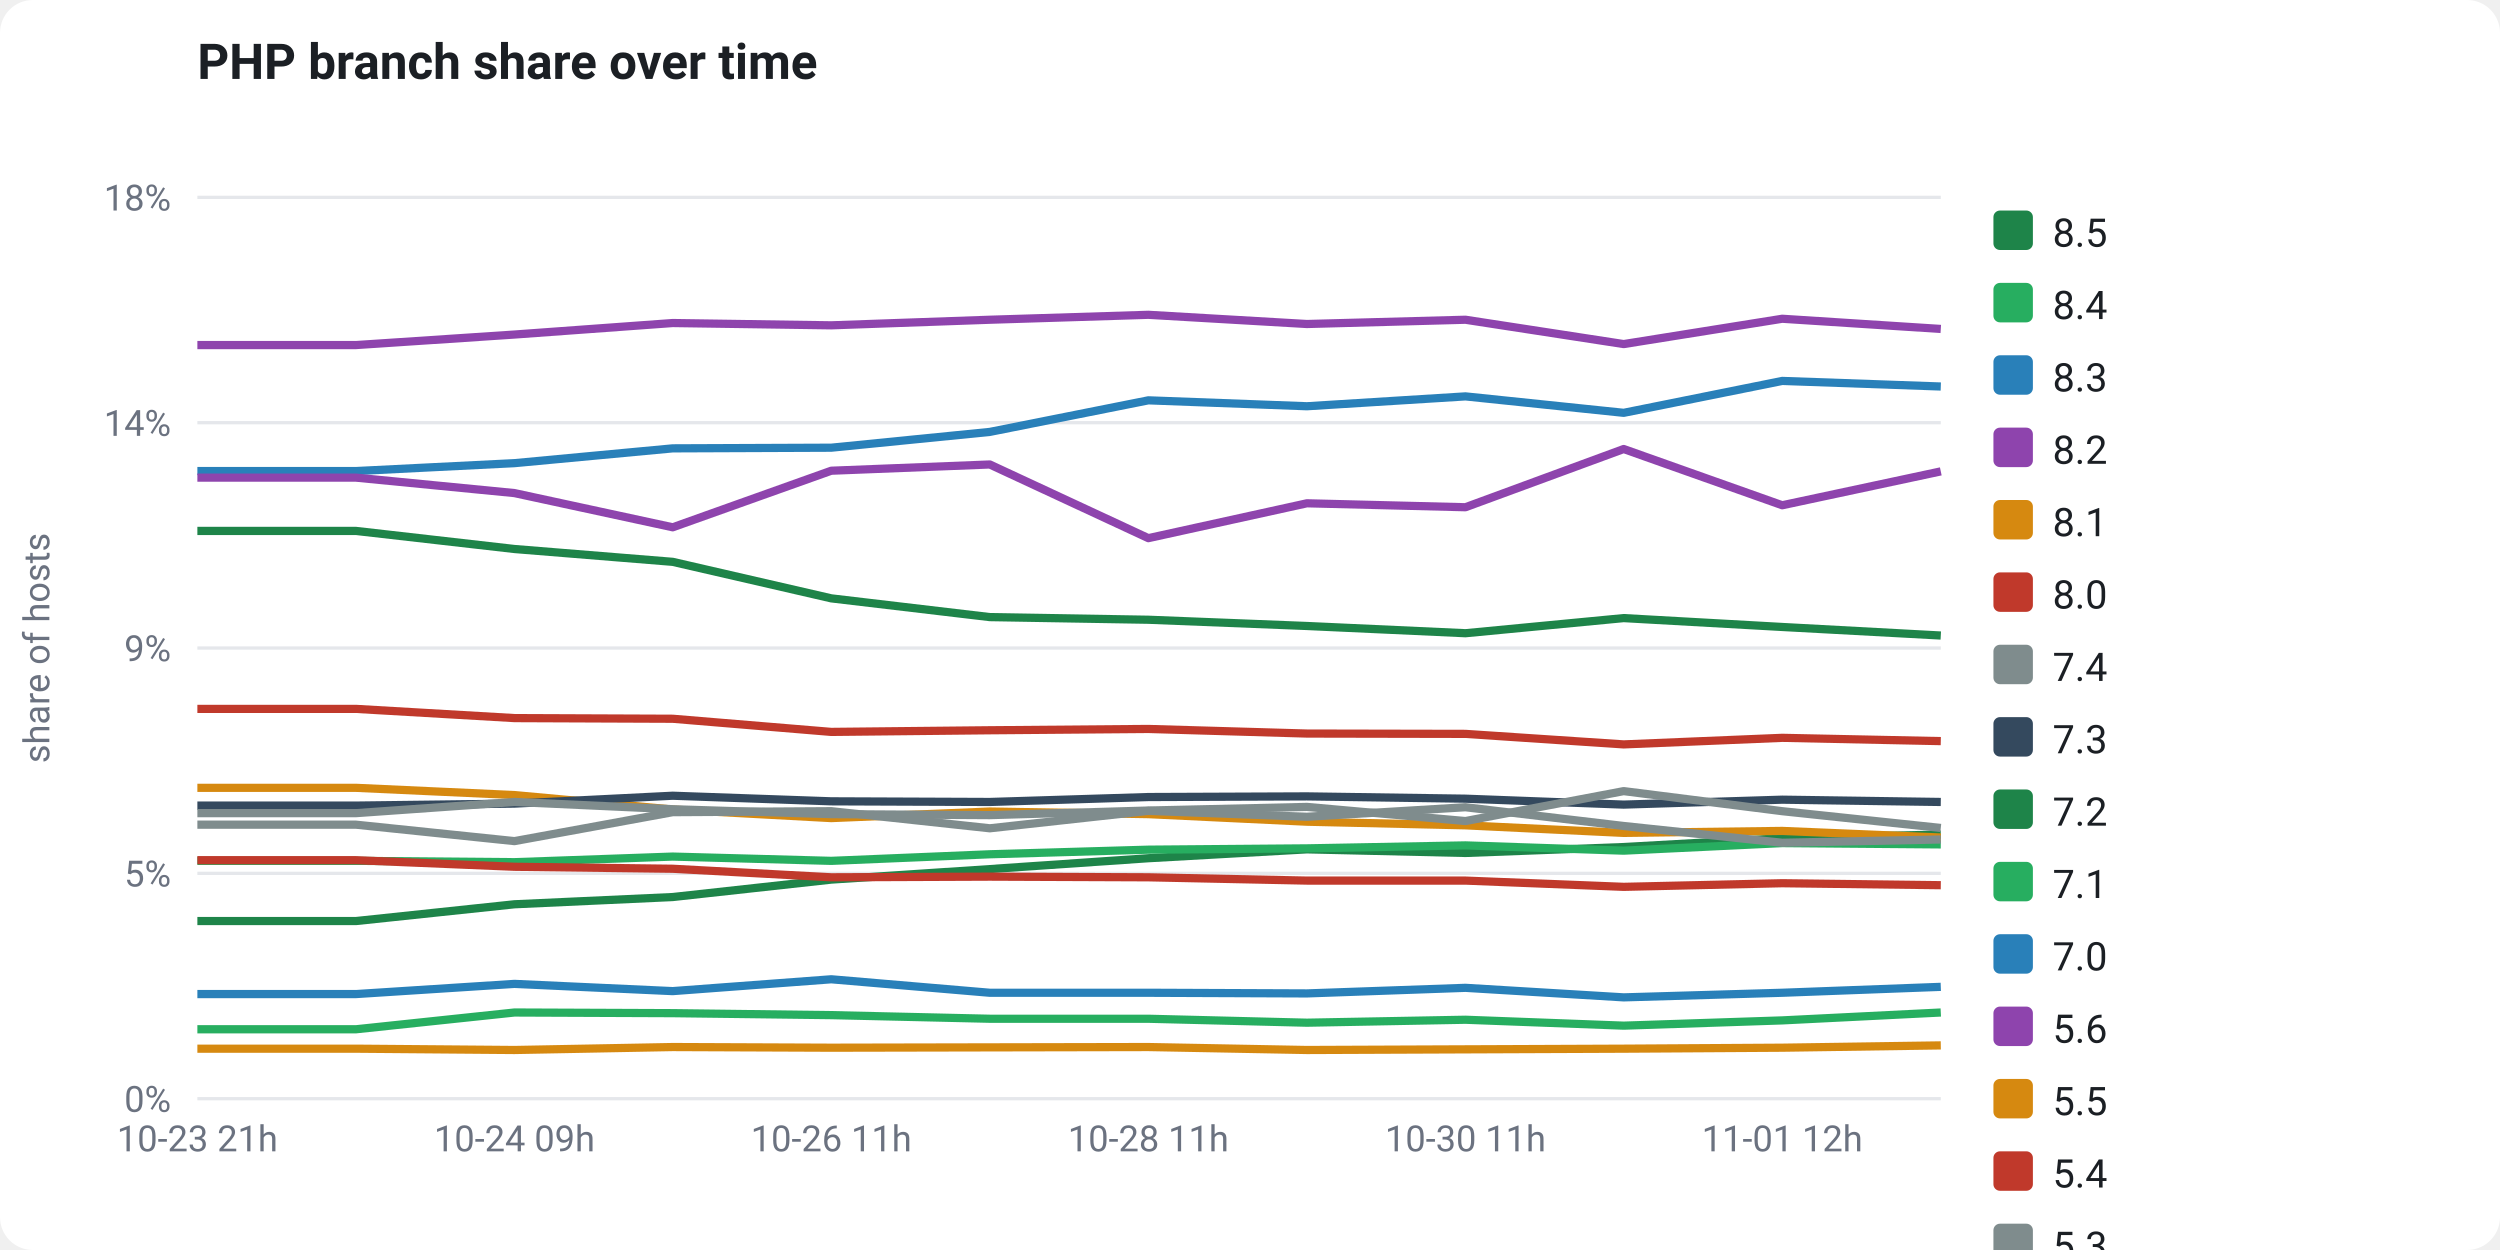
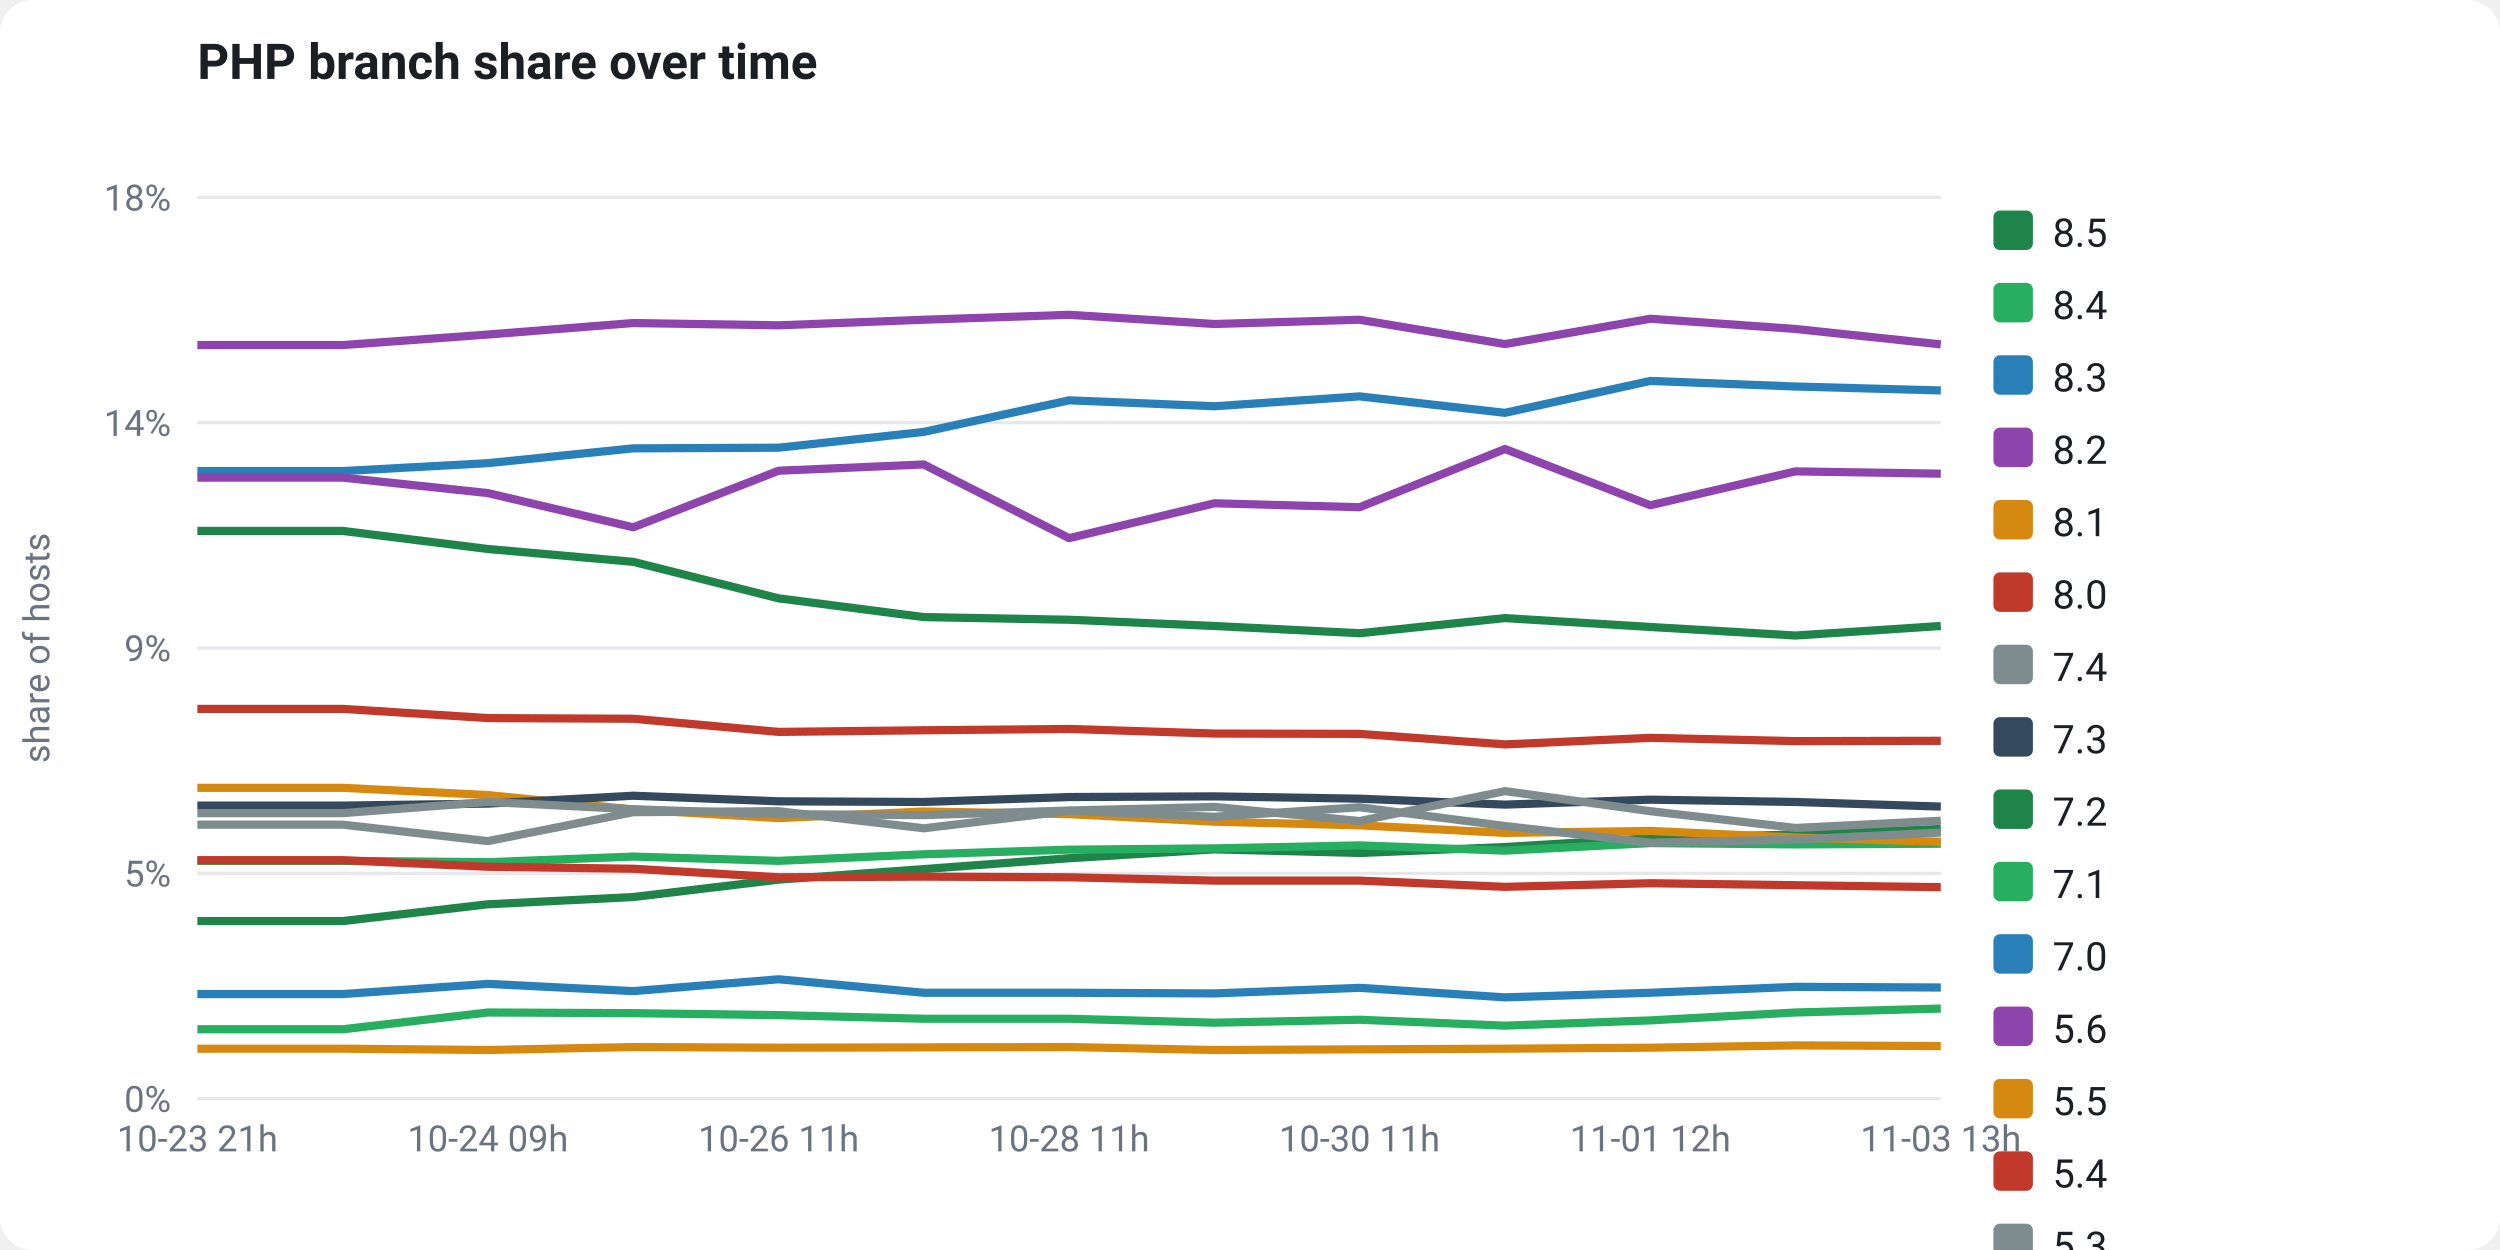
<svg xmlns="http://www.w3.org/2000/svg" viewBox="0 0 760 380" width="760" height="380" font-family="-apple-system,Segoe UI,Roboto,Helvetica,Arial,sans-serif" role="img">
  <rect x="0" y="0" width="760" height="380" fill="#ffffff" rx="10" />
  <text x="60" y="24" fill="#1b1f24" font-size="15" font-weight="700">PHP branch share over time</text>
  <line x1="60" y1="334.0" x2="590" y2="334.0" stroke="#e5e7eb" stroke-width="1" />
  <text x="52" y="338.0" fill="#6b7280" font-size="11" text-anchor="end">0%</text>
  <line x1="60" y1="265.5" x2="590" y2="265.5" stroke="#e5e7eb" stroke-width="1" />
  <text x="52" y="269.5" fill="#6b7280" font-size="11" text-anchor="end">5%</text>
  <line x1="60" y1="197.0" x2="590" y2="197.0" stroke="#e5e7eb" stroke-width="1" />
  <text x="52" y="201.0" fill="#6b7280" font-size="11" text-anchor="end">9%</text>
  <line x1="60" y1="128.5" x2="590" y2="128.5" stroke="#e5e7eb" stroke-width="1" />
  <text x="52" y="132.5" fill="#6b7280" font-size="11" text-anchor="end">14%</text>
  <line x1="60" y1="60.0" x2="590" y2="60.0" stroke="#e5e7eb" stroke-width="1" />
  <text x="52" y="64.0" fill="#6b7280" font-size="11" text-anchor="end">18%</text>
  <text x="15" y="197" fill="#6b7280" font-size="11" text-anchor="middle" transform="rotate(-90 15 197)">share of hosts</text>
-   <polyline points="60.0,280.0 108.2,280.0 156.4,274.9 204.5,272.7 252.7,267.4 300.9,264.2 349.1,260.9 397.3,258.2 445.5,259.3 493.6,257.5 541.8,254.8 590.0,253.7" fill="none" stroke="#1e8449" stroke-width="2.5" stroke-linejoin="round" />
-   <polyline points="60.0,261.7 108.2,261.7 156.4,262.1 204.5,260.4 252.7,261.7 300.9,259.7 349.1,258.3 397.3,257.9 445.5,257.0 493.6,258.6 541.8,256.3 590.0,256.7" fill="none" stroke="#27ae60" stroke-width="2.5" stroke-linejoin="round" />
-   <polyline points="60.0,143.2 108.2,143.2 156.4,140.8 204.5,136.3 252.7,136.1 300.9,131.3 349.1,121.7 397.3,123.5 445.5,120.5 493.6,125.5 541.8,115.8 590.0,117.5" fill="none" stroke="#2980b9" stroke-width="2.5" stroke-linejoin="round" />
-   <polyline points="60.0,104.9 108.2,104.9 156.4,101.7 204.5,98.2 252.7,98.9 300.9,97.2 349.1,95.7 397.3,98.5 445.5,97.2 493.6,104.6 541.8,96.9 590.0,100.0" fill="none" stroke="#8e44ad" stroke-width="2.5" stroke-linejoin="round" />
-   <polyline points="60.0,239.5 108.2,239.5 156.4,241.7 204.5,246.1 252.7,248.7 300.9,246.7 349.1,247.5 397.3,249.8 445.5,250.9 493.6,253.2 541.8,252.6 590.0,254.6" fill="none" stroke="#d68910" stroke-width="2.5" stroke-linejoin="round" />
-   <polyline points="60.0,261.5 108.2,261.5 156.4,263.5 204.5,264.1 252.7,266.7 300.9,266.5 349.1,266.7 397.3,267.7 445.5,267.7 493.6,269.6 541.8,268.5 590.0,269.1" fill="none" stroke="#c0392b" stroke-width="2.5" stroke-linejoin="round" />
-   <polyline points="60.0,250.7 108.2,250.7 156.4,255.7 204.5,246.9 252.7,246.6 300.9,251.8 349.1,246.5 397.3,248.3 445.5,245.4 493.6,251.1 541.8,256.2 590.0,255.2" fill="none" stroke="#7f8c8d" stroke-width="2.5" stroke-linejoin="round" />
-   <polyline points="60.0,244.9 108.2,244.9 156.4,244.3 204.5,241.9 252.7,243.6 300.9,243.8 349.1,242.3 397.3,242.1 445.5,242.8 493.6,244.6 541.8,243.1 590.0,243.8" fill="none" stroke="#34495e" stroke-width="2.5" stroke-linejoin="round" />
-   <polyline points="60.0,161.4 108.2,161.4 156.4,166.9 204.5,170.8 252.7,181.9 300.9,187.6 349.1,188.4 397.3,190.3 445.5,192.5 493.6,187.9 541.8,190.6 590.0,193.2" fill="none" stroke="#1e8449" stroke-width="2.5" stroke-linejoin="round" />
-   <polyline points="60.0,312.9 108.2,312.9 156.4,307.8 204.5,308.0 252.7,308.6 300.9,309.7 349.1,309.7 397.3,310.9 445.5,310.0 493.6,311.8 541.8,310.2 590.0,307.8" fill="none" stroke="#27ae60" stroke-width="2.5" stroke-linejoin="round" />
-   <polyline points="60.0,302.2 108.2,302.2 156.4,299.1 204.5,301.3 252.7,297.7 300.9,301.8 349.1,301.8 397.3,302.0 445.5,300.3 493.6,303.2 541.8,301.8 590.0,300.0" fill="none" stroke="#2980b9" stroke-width="2.5" stroke-linejoin="round" />
-   <polyline points="60.0,145.2 108.2,145.2 156.4,149.9 204.5,160.3 252.7,143.1 300.9,141.2 349.1,163.6 397.3,153.0 445.5,154.2 493.6,136.5 541.8,153.6 590.0,143.3" fill="none" stroke="#8e44ad" stroke-width="2.5" stroke-linejoin="round" />
-   <polyline points="60.0,318.8 108.2,318.8 156.4,319.2 204.5,318.3 252.7,318.5 300.9,318.4 349.1,318.3 397.3,319.2 445.5,319.0 493.6,318.8 541.8,318.5 590.0,317.8" fill="none" stroke="#d68910" stroke-width="2.5" stroke-linejoin="round" />
-   <polyline points="60.0,215.5 108.2,215.5 156.4,218.3 204.5,218.5 252.7,222.5 300.9,222.0 349.1,221.6 397.3,223.0 445.5,223.1 493.6,226.3 541.8,224.3 590.0,225.3" fill="none" stroke="#c0392b" stroke-width="2.5" stroke-linejoin="round" />
-   <polyline points="60.0,247.2 108.2,247.2 156.4,243.8 204.5,246.0 252.7,247.5 300.9,247.8 349.1,246.4 397.3,245.3 445.5,249.6 493.6,240.5 541.8,246.6 590.0,251.7" fill="none" stroke="#7f8c8d" stroke-width="2.5" stroke-linejoin="round" />
+   <polyline points="60.0,280.0 104.2,280.0 148.3,274.9 192.5,272.7 236.7,267.4 280.8,264.2 325.0,260.9 369.2,258.2 413.3,259.3 457.5,257.5 501.7,254.8 545.8,253.7 590.0,252.0" fill="none" stroke="#1e8449" stroke-width="2.5" stroke-linejoin="round" />
+   <polyline points="60.0,261.7 104.2,261.7 148.3,262.1 192.5,260.4 236.7,261.7 280.8,259.7 325.0,258.3 369.2,257.9 413.3,257.0 457.5,258.6 501.7,256.3 545.8,256.7 590.0,256.5" fill="none" stroke="#27ae60" stroke-width="2.5" stroke-linejoin="round" />
+   <polyline points="60.0,143.2 104.2,143.2 148.3,140.8 192.5,136.3 236.7,136.1 280.8,131.3 325.0,121.7 369.2,123.5 413.3,120.5 457.5,125.5 501.7,115.8 545.8,117.5 590.0,118.7" fill="none" stroke="#2980b9" stroke-width="2.5" stroke-linejoin="round" />
+   <polyline points="60.0,104.9 104.2,104.9 148.3,101.7 192.5,98.2 236.7,98.9 280.8,97.2 325.0,95.7 369.2,98.5 413.3,97.2 457.5,104.6 501.7,96.9 545.8,100.0 590.0,104.7" fill="none" stroke="#8e44ad" stroke-width="2.5" stroke-linejoin="round" />
+   <polyline points="60.0,239.5 104.2,239.5 148.3,241.7 192.5,246.1 236.7,248.7 280.8,246.7 325.0,247.5 369.2,249.8 413.3,250.9 457.5,253.2 501.7,252.6 545.8,254.6 590.0,255.9" fill="none" stroke="#d68910" stroke-width="2.5" stroke-linejoin="round" />
+   <polyline points="60.0,261.5 104.2,261.5 148.3,263.5 192.5,264.1 236.7,266.7 280.8,266.5 325.0,266.7 369.2,267.7 413.3,267.7 457.5,269.6 501.7,268.5 545.8,269.1 590.0,269.7" fill="none" stroke="#c0392b" stroke-width="2.5" stroke-linejoin="round" />
+   <polyline points="60.0,250.7 104.2,250.7 148.3,255.7 192.5,246.9 236.7,246.6 280.8,251.8 325.0,246.5 369.2,248.3 413.3,245.4 457.5,251.1 501.7,256.2 545.8,255.2 590.0,253.1" fill="none" stroke="#7f8c8d" stroke-width="2.5" stroke-linejoin="round" />
+   <polyline points="60.0,244.9 104.2,244.9 148.3,244.3 192.5,241.9 236.7,243.6 280.8,243.8 325.0,242.3 369.2,242.1 413.3,242.8 457.5,244.6 501.7,243.1 545.8,243.8 590.0,245.2" fill="none" stroke="#34495e" stroke-width="2.5" stroke-linejoin="round" />
+   <polyline points="60.0,161.4 104.2,161.4 148.3,166.9 192.5,170.8 236.7,181.9 280.8,187.6 325.0,188.4 369.2,190.3 413.3,192.5 457.5,187.9 501.7,190.6 545.8,193.2 590.0,190.3" fill="none" stroke="#1e8449" stroke-width="2.5" stroke-linejoin="round" />
+   <polyline points="60.0,312.9 104.2,312.9 148.3,307.8 192.5,308.0 236.7,308.6 280.8,309.7 325.0,309.7 369.2,310.9 413.3,310.0 457.5,311.8 501.7,310.2 545.8,307.8 590.0,306.6" fill="none" stroke="#27ae60" stroke-width="2.5" stroke-linejoin="round" />
+   <polyline points="60.0,302.2 104.2,302.2 148.3,299.1 192.5,301.3 236.7,297.7 280.8,301.8 325.0,301.8 369.2,302.0 413.3,300.3 457.5,303.2 501.7,301.8 545.8,300.0 590.0,300.2" fill="none" stroke="#2980b9" stroke-width="2.5" stroke-linejoin="round" />
+   <polyline points="60.0,145.2 104.2,145.2 148.3,149.9 192.5,160.3 236.7,143.1 280.8,141.2 325.0,163.6 369.2,153.0 413.3,154.2 457.5,136.5 501.7,153.6 545.8,143.3 590.0,144.0" fill="none" stroke="#8e44ad" stroke-width="2.5" stroke-linejoin="round" />
+   <polyline points="60.0,318.8 104.2,318.8 148.3,319.2 192.5,318.3 236.7,318.5 280.8,318.4 325.0,318.3 369.2,319.2 413.3,319.0 457.5,318.8 501.7,318.5 545.8,317.8 590.0,318.0" fill="none" stroke="#d68910" stroke-width="2.5" stroke-linejoin="round" />
+   <polyline points="60.0,215.5 104.2,215.5 148.3,218.3 192.5,218.5 236.7,222.5 280.8,222.0 325.0,221.6 369.2,223.0 413.3,223.1 457.5,226.3 501.7,224.3 545.8,225.3 590.0,225.2" fill="none" stroke="#c0392b" stroke-width="2.5" stroke-linejoin="round" />
+   <polyline points="60.0,247.2 104.2,247.2 148.3,243.8 192.5,246.0 236.7,247.5 280.8,247.8 325.0,246.4 369.2,245.3 413.3,249.6 457.5,240.5 501.7,246.6 545.8,251.7 590.0,249.5" fill="none" stroke="#7f8c8d" stroke-width="2.5" stroke-linejoin="round" />
  <text x="60.0" y="350" fill="#6b7280" font-size="11" text-anchor="middle">10-23 21h</text>
-   <text x="156.4" y="350" fill="#6b7280" font-size="11" text-anchor="middle">10-24 09h</text>
-   <text x="252.7" y="350" fill="#6b7280" font-size="11" text-anchor="middle">10-26 11h</text>
-   <text x="349.1" y="350" fill="#6b7280" font-size="11" text-anchor="middle">10-28 11h</text>
-   <text x="445.5" y="350" fill="#6b7280" font-size="11" text-anchor="middle">10-30 11h</text>
-   <text x="541.8" y="350" fill="#6b7280" font-size="11" text-anchor="middle">11-01 12h</text>
+   <text x="148.3" y="350" fill="#6b7280" font-size="11" text-anchor="middle">10-24 09h</text>
+   <text x="236.7" y="350" fill="#6b7280" font-size="11" text-anchor="middle">10-26 11h</text>
+   <text x="325.0" y="350" fill="#6b7280" font-size="11" text-anchor="middle">10-28 11h</text>
+   <text x="413.3" y="350" fill="#6b7280" font-size="11" text-anchor="middle">10-30 11h</text>
+   <text x="501.7" y="350" fill="#6b7280" font-size="11" text-anchor="middle">11-01 12h</text>
+   <text x="590.0" y="350" fill="#6b7280" font-size="11" text-anchor="middle">11-03 13h</text>
  <rect x="606" y="64" width="12" height="12" rx="2" fill="#1e8449" />
  <text x="624" y="75" fill="#1b1f24" font-size="12">8.5</text>
  <rect x="606" y="86" width="12" height="12" rx="2" fill="#27ae60" />
  <text x="624" y="97" fill="#1b1f24" font-size="12">8.4</text>
  <rect x="606" y="108" width="12" height="12" rx="2" fill="#2980b9" />
  <text x="624" y="119" fill="#1b1f24" font-size="12">8.3</text>
  <rect x="606" y="130" width="12" height="12" rx="2" fill="#8e44ad" />
  <text x="624" y="141" fill="#1b1f24" font-size="12">8.2</text>
  <rect x="606" y="152" width="12" height="12" rx="2" fill="#d68910" />
  <text x="624" y="163" fill="#1b1f24" font-size="12">8.1</text>
  <rect x="606" y="174" width="12" height="12" rx="2" fill="#c0392b" />
  <text x="624" y="185" fill="#1b1f24" font-size="12">8.0</text>
  <rect x="606" y="196" width="12" height="12" rx="2" fill="#7f8c8d" />
  <text x="624" y="207" fill="#1b1f24" font-size="12">7.4</text>
  <rect x="606" y="218" width="12" height="12" rx="2" fill="#34495e" />
  <text x="624" y="229" fill="#1b1f24" font-size="12">7.3</text>
  <rect x="606" y="240" width="12" height="12" rx="2" fill="#1e8449" />
  <text x="624" y="251" fill="#1b1f24" font-size="12">7.2</text>
  <rect x="606" y="262" width="12" height="12" rx="2" fill="#27ae60" />
  <text x="624" y="273" fill="#1b1f24" font-size="12">7.1</text>
  <rect x="606" y="284" width="12" height="12" rx="2" fill="#2980b9" />
  <text x="624" y="295" fill="#1b1f24" font-size="12">7.0</text>
  <rect x="606" y="306" width="12" height="12" rx="2" fill="#8e44ad" />
  <text x="624" y="317" fill="#1b1f24" font-size="12">5.6</text>
  <rect x="606" y="328" width="12" height="12" rx="2" fill="#d68910" />
  <text x="624" y="339" fill="#1b1f24" font-size="12">5.5</text>
  <rect x="606" y="350" width="12" height="12" rx="2" fill="#c0392b" />
  <text x="624" y="361" fill="#1b1f24" font-size="12">5.4</text>
  <rect x="606" y="372" width="12" height="12" rx="2" fill="#7f8c8d" />
  <text x="624" y="383" fill="#1b1f24" font-size="12">5.3</text>
</svg>
